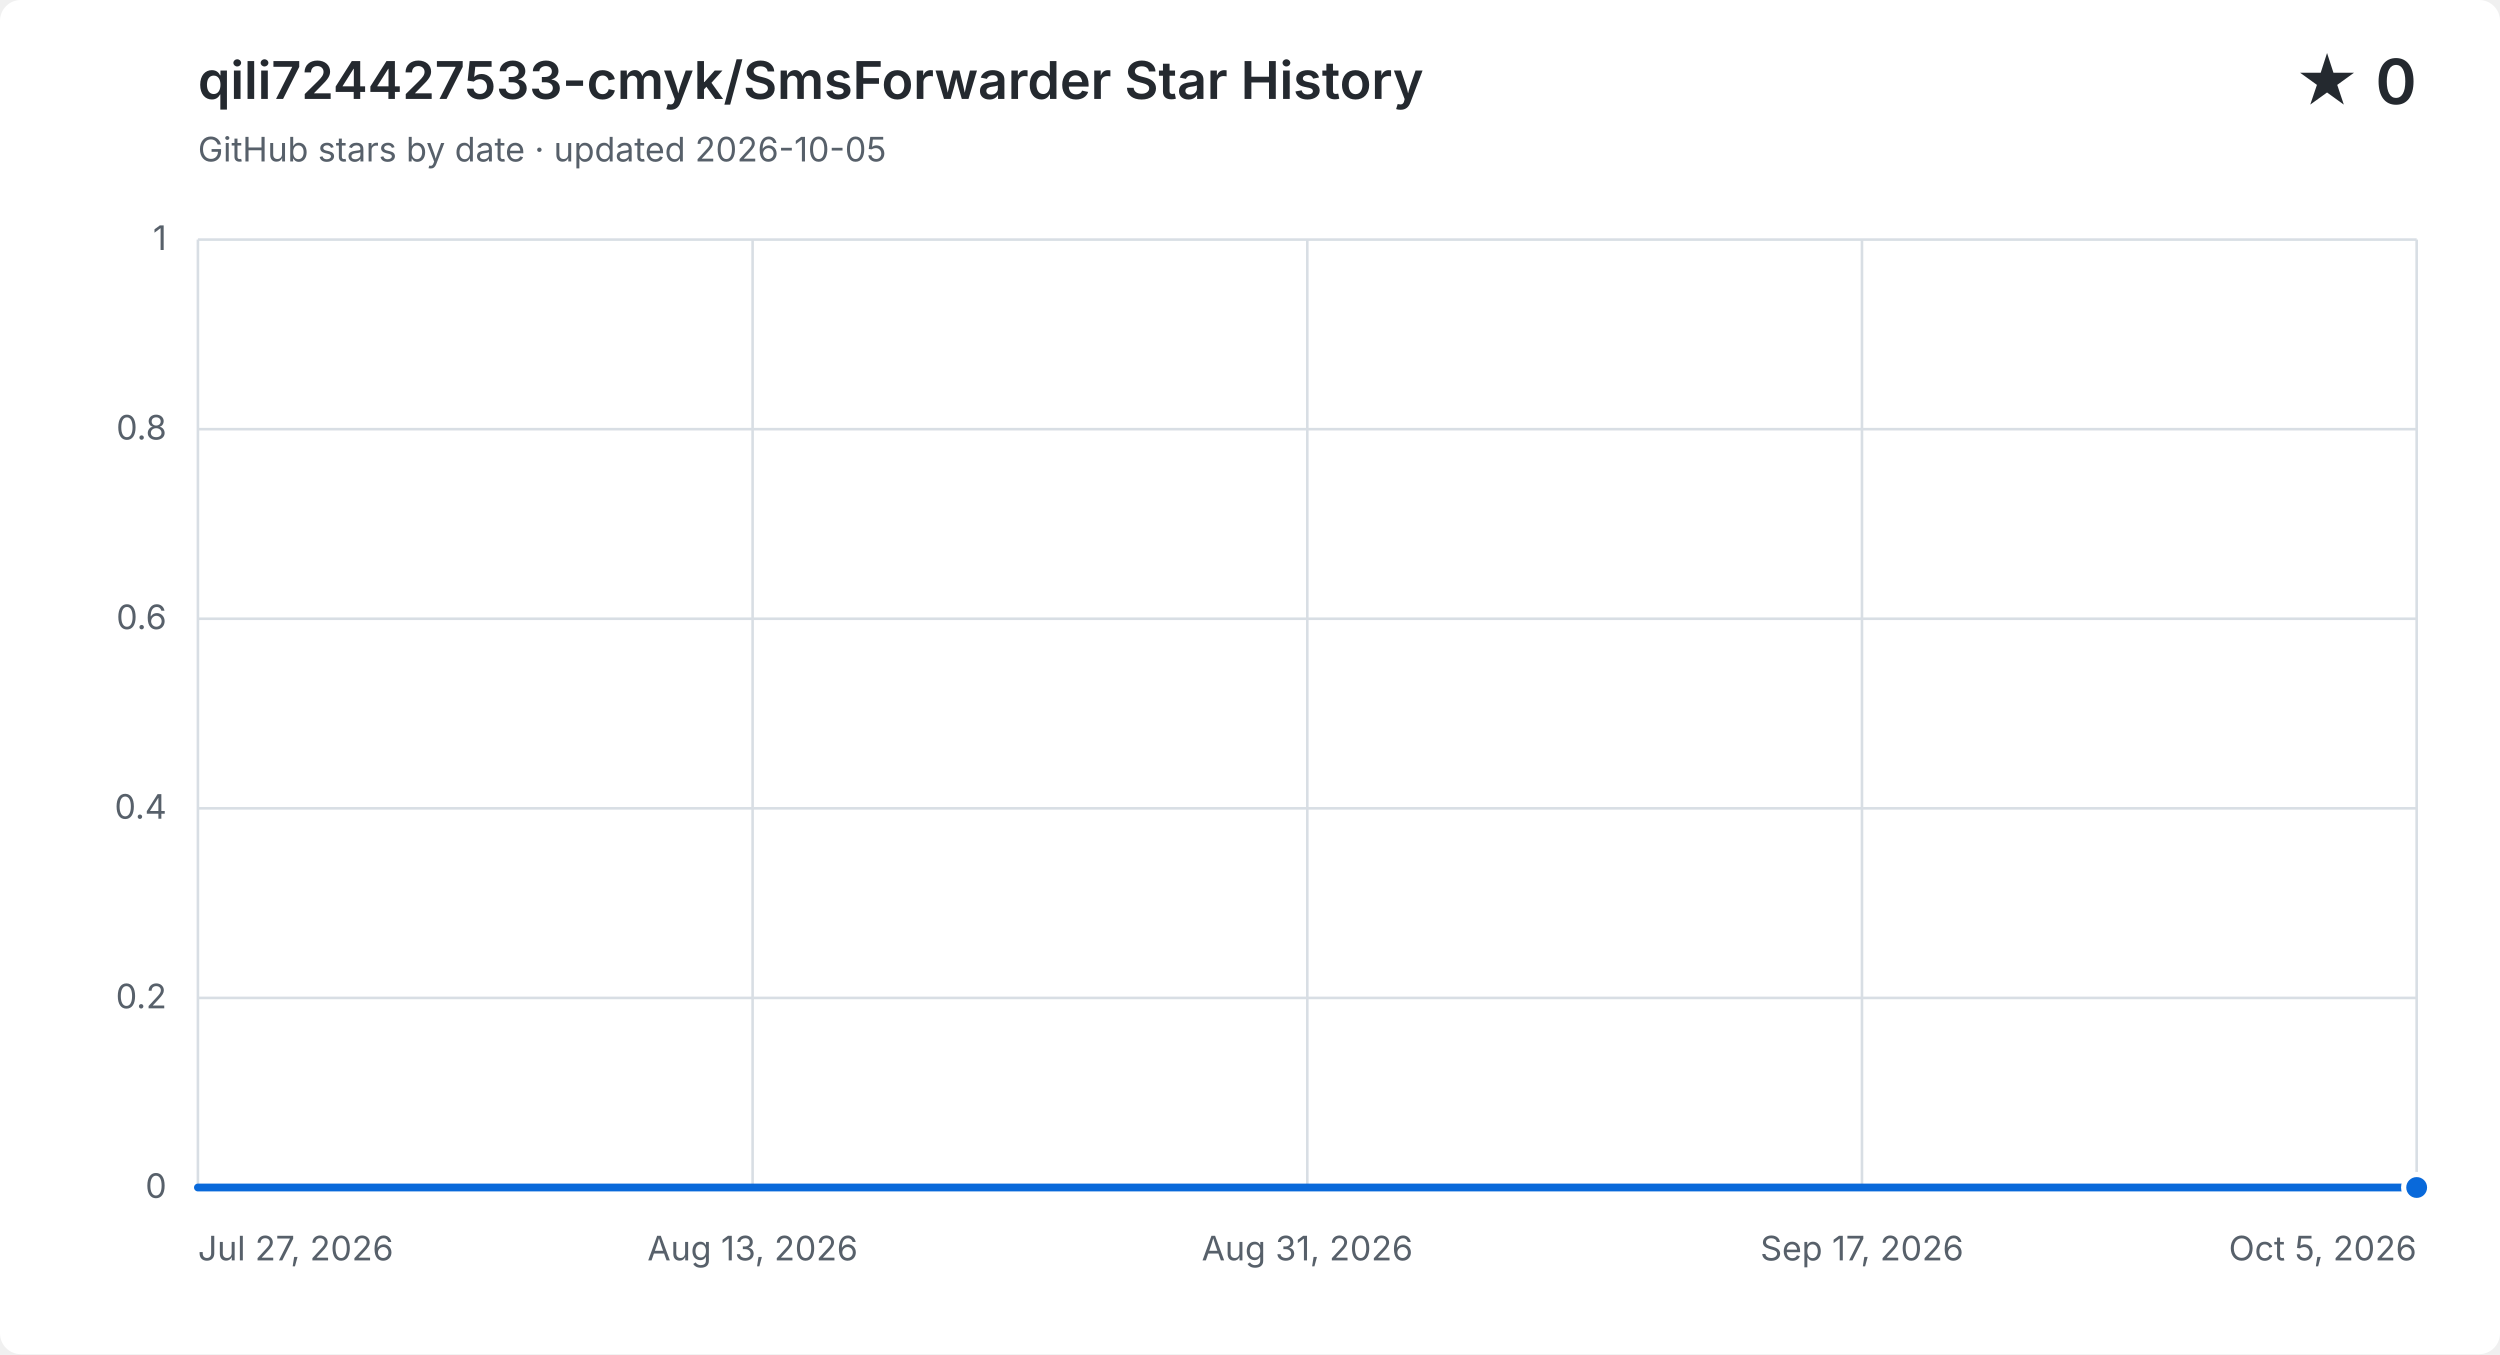
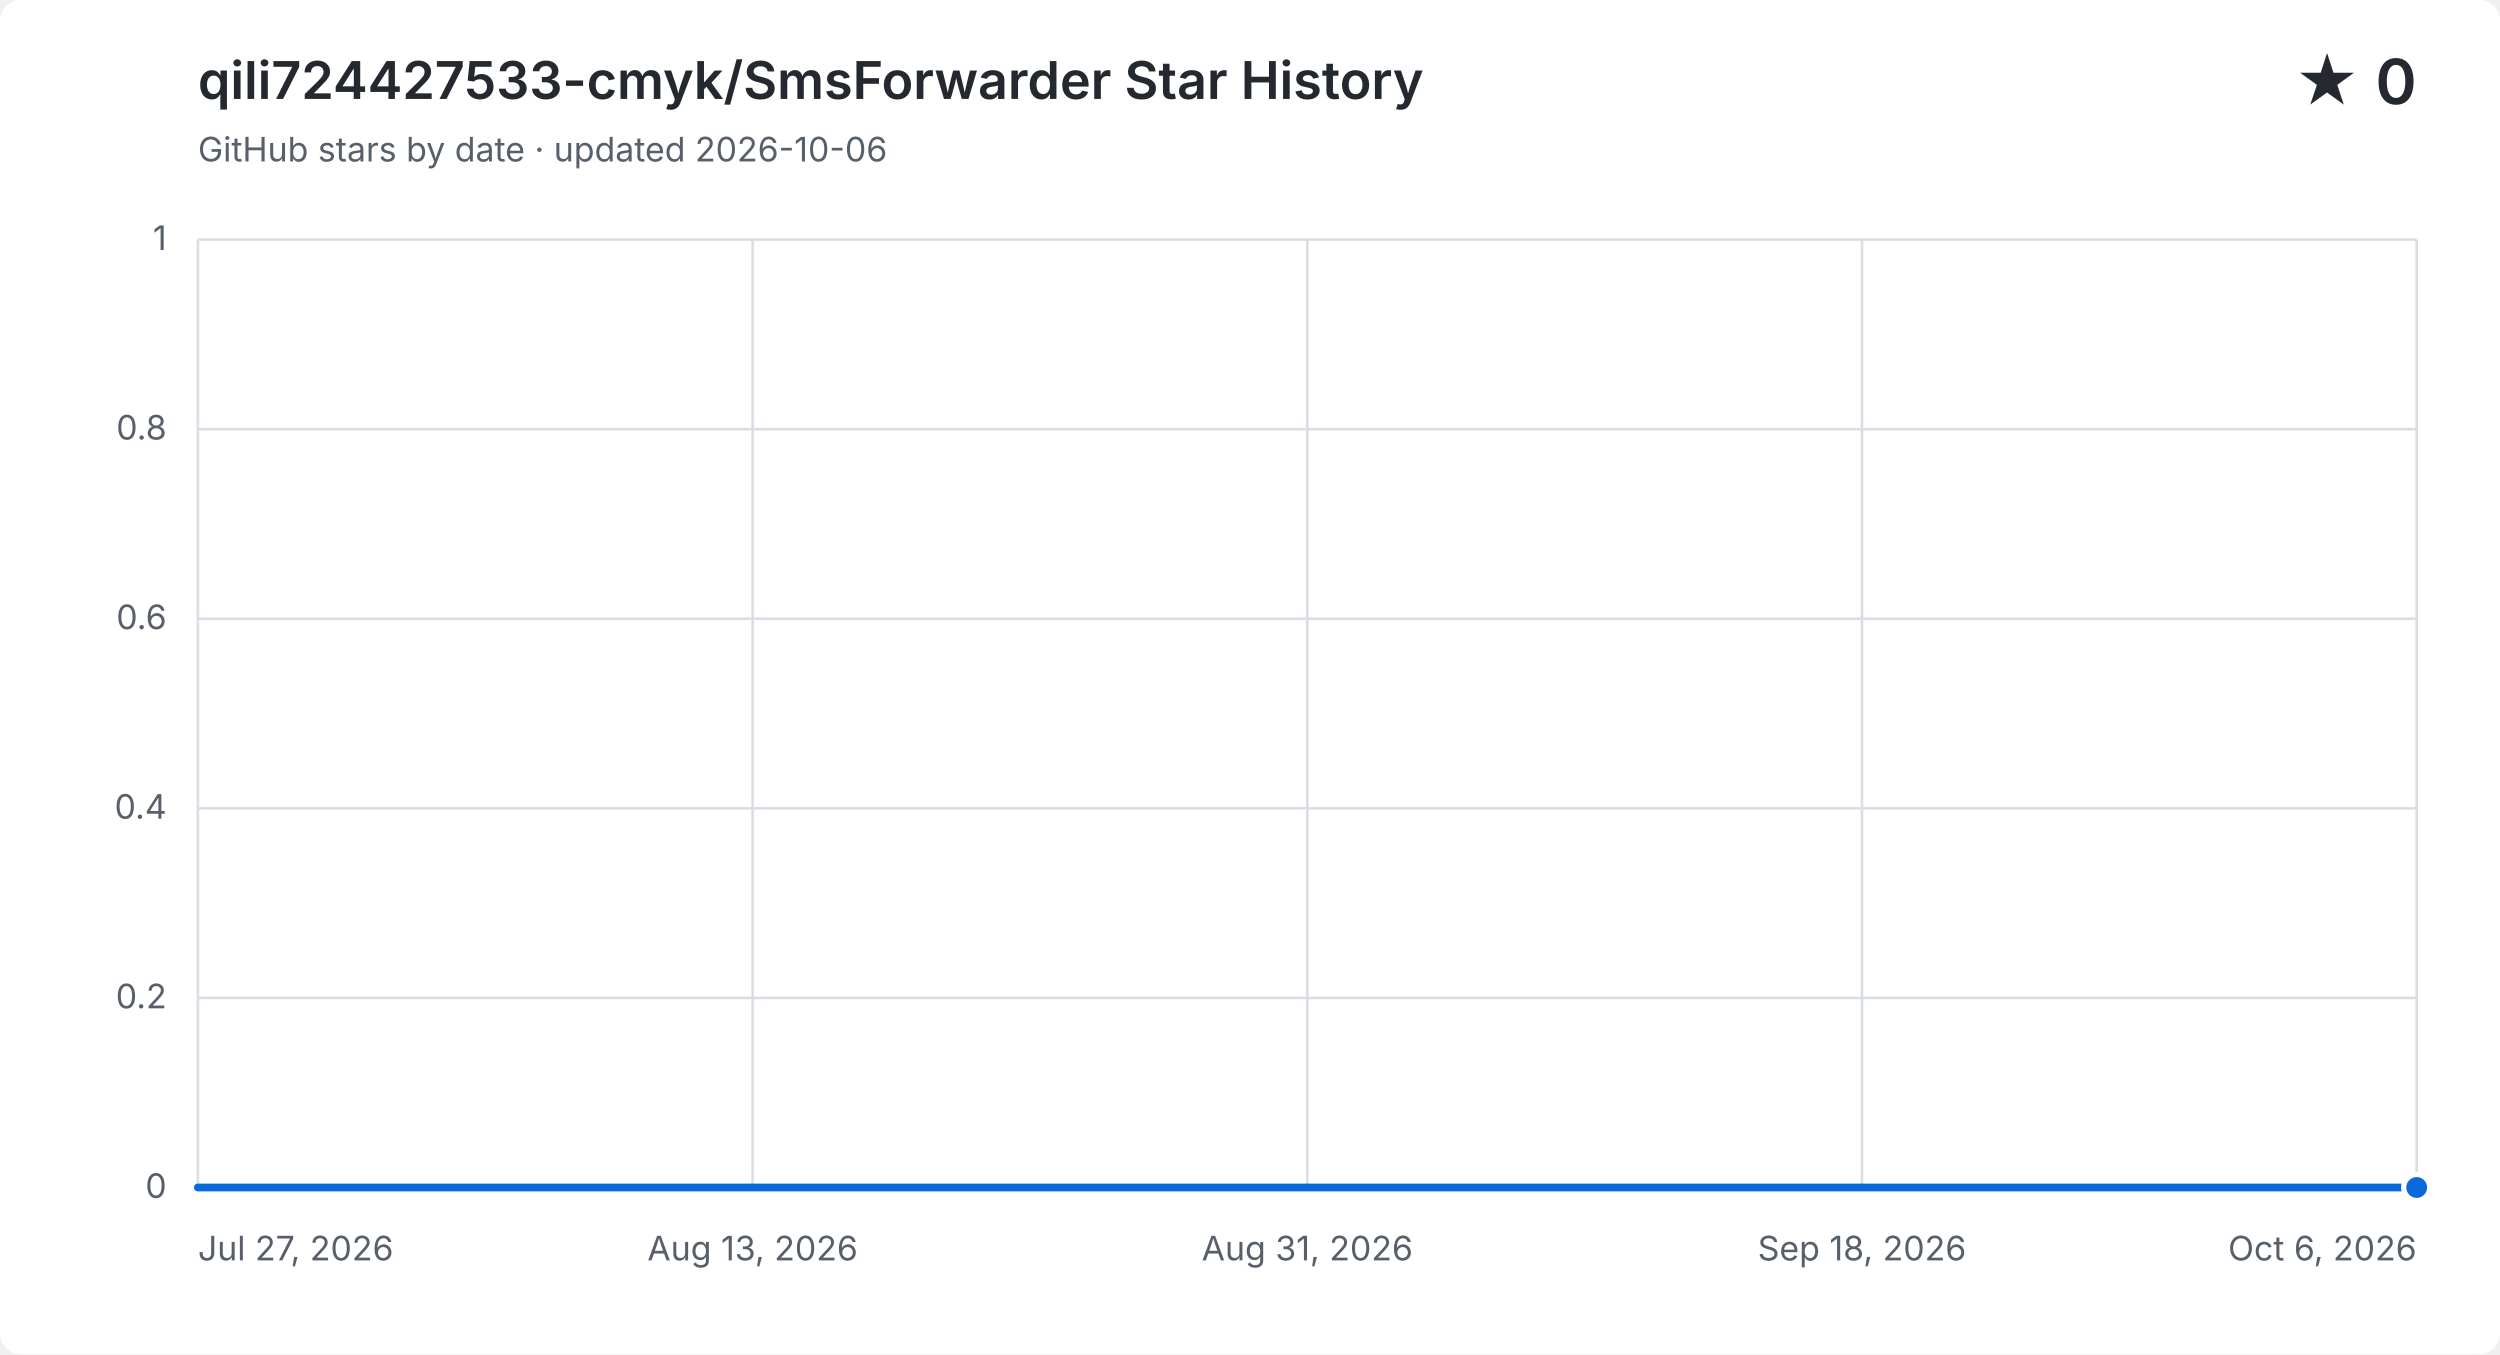
<svg xmlns="http://www.w3.org/2000/svg" width="960" height="520" viewBox="0 0 960 520" role="img" aria-labelledby="title description">
  <style>
    .background { fill: #ffffff; }
    .grid { fill: none; stroke: #d8dee4; stroke-width: 1; }
    .label, .subtitle { fill: #57606a; font: 13px -apple-system, BlinkMacSystemFont, "Segoe UI", sans-serif; }
    .heading, .value { fill: #24292f; font-family: -apple-system, BlinkMacSystemFont, "Segoe UI", sans-serif; }
    .heading { font-size: 20px; font-weight: 600; }
    .value { font-size: 24px; font-weight: 600; }
    .area { fill: #0969da; opacity: .12; }
    .line { fill: none; stroke: #0969da; stroke-linecap: round; stroke-linejoin: round; stroke-width: 3; }
    .point { fill: #0969da; stroke: #ffffff; stroke-width: 2; }
    @media (prefers-color-scheme: dark) {
      .background { fill: #0d1117; }
      .grid { stroke: #30363d; }
      .label, .subtitle { fill: #8b949e; }
      .heading, .value { fill: #f0f6fc; }
      .area { fill: #58a6ff; }
      .line { stroke: #58a6ff; }
      .point { fill: #58a6ff; stroke: #0d1117; }
    }
  </style>
  <rect class="background" width="960" height="520" rx="8" />
  <text class="heading" x="76" y="38">qili724427533-cmyk/SmsForwarder Star History</text>
-   <text class="subtitle" x="76" y="62">GitHub stars by date · updated 2026-10-05</text>
+   <text class="subtitle" x="76" y="62">GitHub stars by date · updated 2026-10-06</text>
  <text class="value" x="928" y="40" text-anchor="end">★ 0</text>
  <path class="grid" d="M 76 456.0 H 928" />
  <text class="label" x="64" y="460.0" text-anchor="end">0</text>
  <path class="grid" d="M 76 383.2 H 928" />
  <text class="label" x="64" y="387.2" text-anchor="end">0.2</text>
  <path class="grid" d="M 76 310.4 H 928" />
  <text class="label" x="64" y="314.4" text-anchor="end">0.4</text>
  <path class="grid" d="M 76 237.6 H 928" />
  <text class="label" x="64" y="241.6" text-anchor="end">0.6</text>
  <path class="grid" d="M 76 164.8 H 928" />
  <text class="label" x="64" y="168.8" text-anchor="end">0.8</text>
  <path class="grid" d="M 76 92.0 H 928" />
  <text class="label" x="64" y="96.0" text-anchor="end">1</text>
  <path class="grid" d="M 76.0 92 V 456" />
  <text class="label" x="76.0" y="484" text-anchor="start">Jul 27, 2026</text>
  <path class="grid" d="M 289.0 92 V 456" />
  <text class="label" x="289.0" y="484" text-anchor="middle">Aug 13, 2026</text>
  <path class="grid" d="M 502.0 92 V 456" />
  <text class="label" x="502.0" y="484" text-anchor="middle">Aug 31, 2026</text>
  <path class="grid" d="M 715.0 92 V 456" />
-   <text class="label" x="715.0" y="484" text-anchor="middle">Sep 17, 2026</text>
+   <text class="label" x="715.0" y="484" text-anchor="middle">Sep 18, 2026</text>
  <path class="grid" d="M 928.0 92 V 456" />
-   <text class="label" x="928.0" y="484" text-anchor="end">Oct 5, 2026</text>
-   <path class="area" d="M 76.0 456.0 H 88.2 V 456.0 H 100.3 V 456.0 H 112.5 V 456.0 H 124.7 V 456.0 H 136.9 V 456.0 H 149.0 V 456.0 H 161.2 V 456.0 H 173.4 V 456.0 H 185.5 V 456.0 H 197.7 V 456.0 H 209.9 V 456.0 H 222.1 V 456.0 H 234.2 V 456.0 H 246.4 V 456.0 H 258.6 V 456.0 H 270.7 V 456.0 H 282.9 V 456.0 H 295.1 V 456.0 H 307.3 V 456.0 H 319.4 V 456.0 H 331.6 V 456.0 H 343.8 V 456.0 H 355.9 V 456.0 H 368.1 V 456.0 H 380.3 V 456.0 H 392.5 V 456.0 H 404.6 V 456.0 H 416.8 V 456.0 H 429.0 V 456.0 H 441.1 V 456.0 H 453.3 V 456.0 H 465.5 V 456.0 H 477.7 V 456.0 H 489.8 V 456.0 H 502.0 V 456.0 H 514.2 V 456.0 H 526.3 V 456.0 H 538.5 V 456.0 H 550.7 V 456.0 H 562.9 V 456.0 H 575.0 V 456.0 H 599.4 V 456.0 H 611.5 V 456.0 H 623.7 V 456.0 H 635.9 V 456.0 H 648.1 V 456.0 H 660.2 V 456.0 H 672.4 V 456.0 H 684.6 V 456.0 H 696.7 V 456.0 H 708.9 V 456.0 H 721.1 V 456.0 H 733.3 V 456.0 H 745.4 V 456.0 H 757.6 V 456.0 H 769.8 V 456.0 H 781.9 V 456.0 H 794.1 V 456.0 H 806.3 V 456.0 H 818.5 V 456.0 H 830.6 V 456.0 H 842.8 V 456.0 H 855.0 V 456.0 H 867.1 V 456.0 H 879.3 V 456.0 H 891.5 V 456.0 H 903.7 V 456.0 H 915.8 V 456.0 H 928.0 V 456.0 V 456 H 76.0 Z" />
-   <path class="line" d="M 76.0 456.0 H 88.2 V 456.0 H 100.3 V 456.0 H 112.5 V 456.0 H 124.7 V 456.0 H 136.9 V 456.0 H 149.0 V 456.0 H 161.2 V 456.0 H 173.4 V 456.0 H 185.5 V 456.0 H 197.7 V 456.0 H 209.9 V 456.0 H 222.1 V 456.0 H 234.2 V 456.0 H 246.4 V 456.0 H 258.6 V 456.0 H 270.7 V 456.0 H 282.9 V 456.0 H 295.1 V 456.0 H 307.3 V 456.0 H 319.4 V 456.0 H 331.6 V 456.0 H 343.8 V 456.0 H 355.9 V 456.0 H 368.1 V 456.0 H 380.3 V 456.0 H 392.5 V 456.0 H 404.6 V 456.0 H 416.8 V 456.0 H 429.0 V 456.0 H 441.1 V 456.0 H 453.3 V 456.0 H 465.5 V 456.0 H 477.7 V 456.0 H 489.8 V 456.0 H 502.0 V 456.0 H 514.2 V 456.0 H 526.3 V 456.0 H 538.5 V 456.0 H 550.7 V 456.0 H 562.9 V 456.0 H 575.0 V 456.0 H 599.4 V 456.0 H 611.5 V 456.0 H 623.7 V 456.0 H 635.9 V 456.0 H 648.1 V 456.0 H 660.2 V 456.0 H 672.4 V 456.0 H 684.6 V 456.0 H 696.7 V 456.0 H 708.9 V 456.0 H 721.1 V 456.0 H 733.3 V 456.0 H 745.4 V 456.0 H 757.6 V 456.0 H 769.8 V 456.0 H 781.9 V 456.0 H 794.1 V 456.0 H 806.3 V 456.0 H 818.5 V 456.0 H 830.6 V 456.0 H 842.8 V 456.0 H 855.0 V 456.0 H 867.1 V 456.0 H 879.3 V 456.0 H 891.5 V 456.0 H 903.7 V 456.0 H 915.8 V 456.0 H 928.0 V 456.0" />
+   <text class="label" x="928.0" y="484" text-anchor="end">Oct 6, 2026</text>
+   <path class="area" d="M 76.0 456.0 H 88.0 V 456.0 H 100.0 V 456.0 H 112.0 V 456.0 H 124.0 V 456.0 H 136.0 V 456.0 H 148.0 V 456.0 H 160.0 V 456.0 H 172.0 V 456.0 H 184.0 V 456.0 H 196.0 V 456.0 H 208.0 V 456.0 H 220.0 V 456.0 H 232.0 V 456.0 H 244.0 V 456.0 H 256.0 V 456.0 H 268.0 V 456.0 H 280.0 V 456.0 H 292.0 V 456.0 H 304.0 V 456.0 H 316.0 V 456.0 H 328.0 V 456.0 H 340.0 V 456.0 H 352.0 V 456.0 H 364.0 V 456.0 H 376.0 V 456.0 H 388.0 V 456.0 H 400.0 V 456.0 H 412.0 V 456.0 H 424.0 V 456.0 H 436.0 V 456.0 H 448.0 V 456.0 H 460.0 V 456.0 H 472.0 V 456.0 H 484.0 V 456.0 H 496.0 V 456.0 H 508.0 V 456.0 H 520.0 V 456.0 H 532.0 V 456.0 H 544.0 V 456.0 H 556.0 V 456.0 H 568.0 V 456.0 H 592.0 V 456.0 H 604.0 V 456.0 H 616.0 V 456.0 H 628.0 V 456.0 H 640.0 V 456.0 H 652.0 V 456.0 H 664.0 V 456.0 H 676.0 V 456.0 H 688.0 V 456.0 H 700.0 V 456.0 H 712.0 V 456.0 H 724.0 V 456.0 H 736.0 V 456.0 H 748.0 V 456.0 H 760.0 V 456.0 H 772.0 V 456.0 H 784.0 V 456.0 H 796.0 V 456.0 H 808.0 V 456.0 H 820.0 V 456.0 H 832.0 V 456.0 H 844.0 V 456.0 H 856.0 V 456.0 H 868.0 V 456.0 H 880.0 V 456.0 H 892.0 V 456.0 H 904.0 V 456.0 H 916.0 V 456.0 H 928.0 V 456.0 V 456 H 76.0 Z" />
+   <path class="line" d="M 76.0 456.0 H 88.0 V 456.0 H 100.0 V 456.0 H 112.0 V 456.0 H 124.0 V 456.0 H 136.0 V 456.0 H 148.0 V 456.0 H 160.0 V 456.0 H 172.0 V 456.0 H 184.0 V 456.0 H 196.0 V 456.0 H 208.0 V 456.0 H 220.0 V 456.0 H 232.0 V 456.0 H 244.0 V 456.0 H 256.0 V 456.0 H 268.0 V 456.0 H 280.0 V 456.0 H 292.0 V 456.0 H 304.0 V 456.0 H 316.0 V 456.0 H 328.0 V 456.0 H 340.0 V 456.0 H 352.0 V 456.0 H 364.0 V 456.0 H 376.0 V 456.0 H 388.0 V 456.0 H 400.0 V 456.0 H 412.0 V 456.0 H 424.0 V 456.0 H 436.0 V 456.0 H 448.0 V 456.0 H 460.0 V 456.0 H 472.0 V 456.0 H 484.0 V 456.0 H 496.0 V 456.0 H 508.0 V 456.0 H 520.0 V 456.0 H 532.0 V 456.0 H 544.0 V 456.0 H 556.0 V 456.0 H 568.0 V 456.0 H 592.0 V 456.0 H 604.0 V 456.0 H 616.0 V 456.0 H 628.0 V 456.0 H 640.0 V 456.0 H 652.0 V 456.0 H 664.0 V 456.0 H 676.0 V 456.0 H 688.0 V 456.0 H 700.0 V 456.0 H 712.0 V 456.0 H 724.0 V 456.0 H 736.0 V 456.0 H 748.0 V 456.0 H 760.0 V 456.0 H 772.0 V 456.0 H 784.0 V 456.0 H 796.0 V 456.0 H 808.0 V 456.0 H 820.0 V 456.0 H 832.0 V 456.0 H 844.0 V 456.0 H 856.0 V 456.0 H 868.0 V 456.0 H 880.0 V 456.0 H 892.0 V 456.0 H 904.0 V 456.0 H 916.0 V 456.0 H 928.0 V 456.0" />
  <circle class="point" cx="928.0" cy="456.0" r="5" />
</svg>
